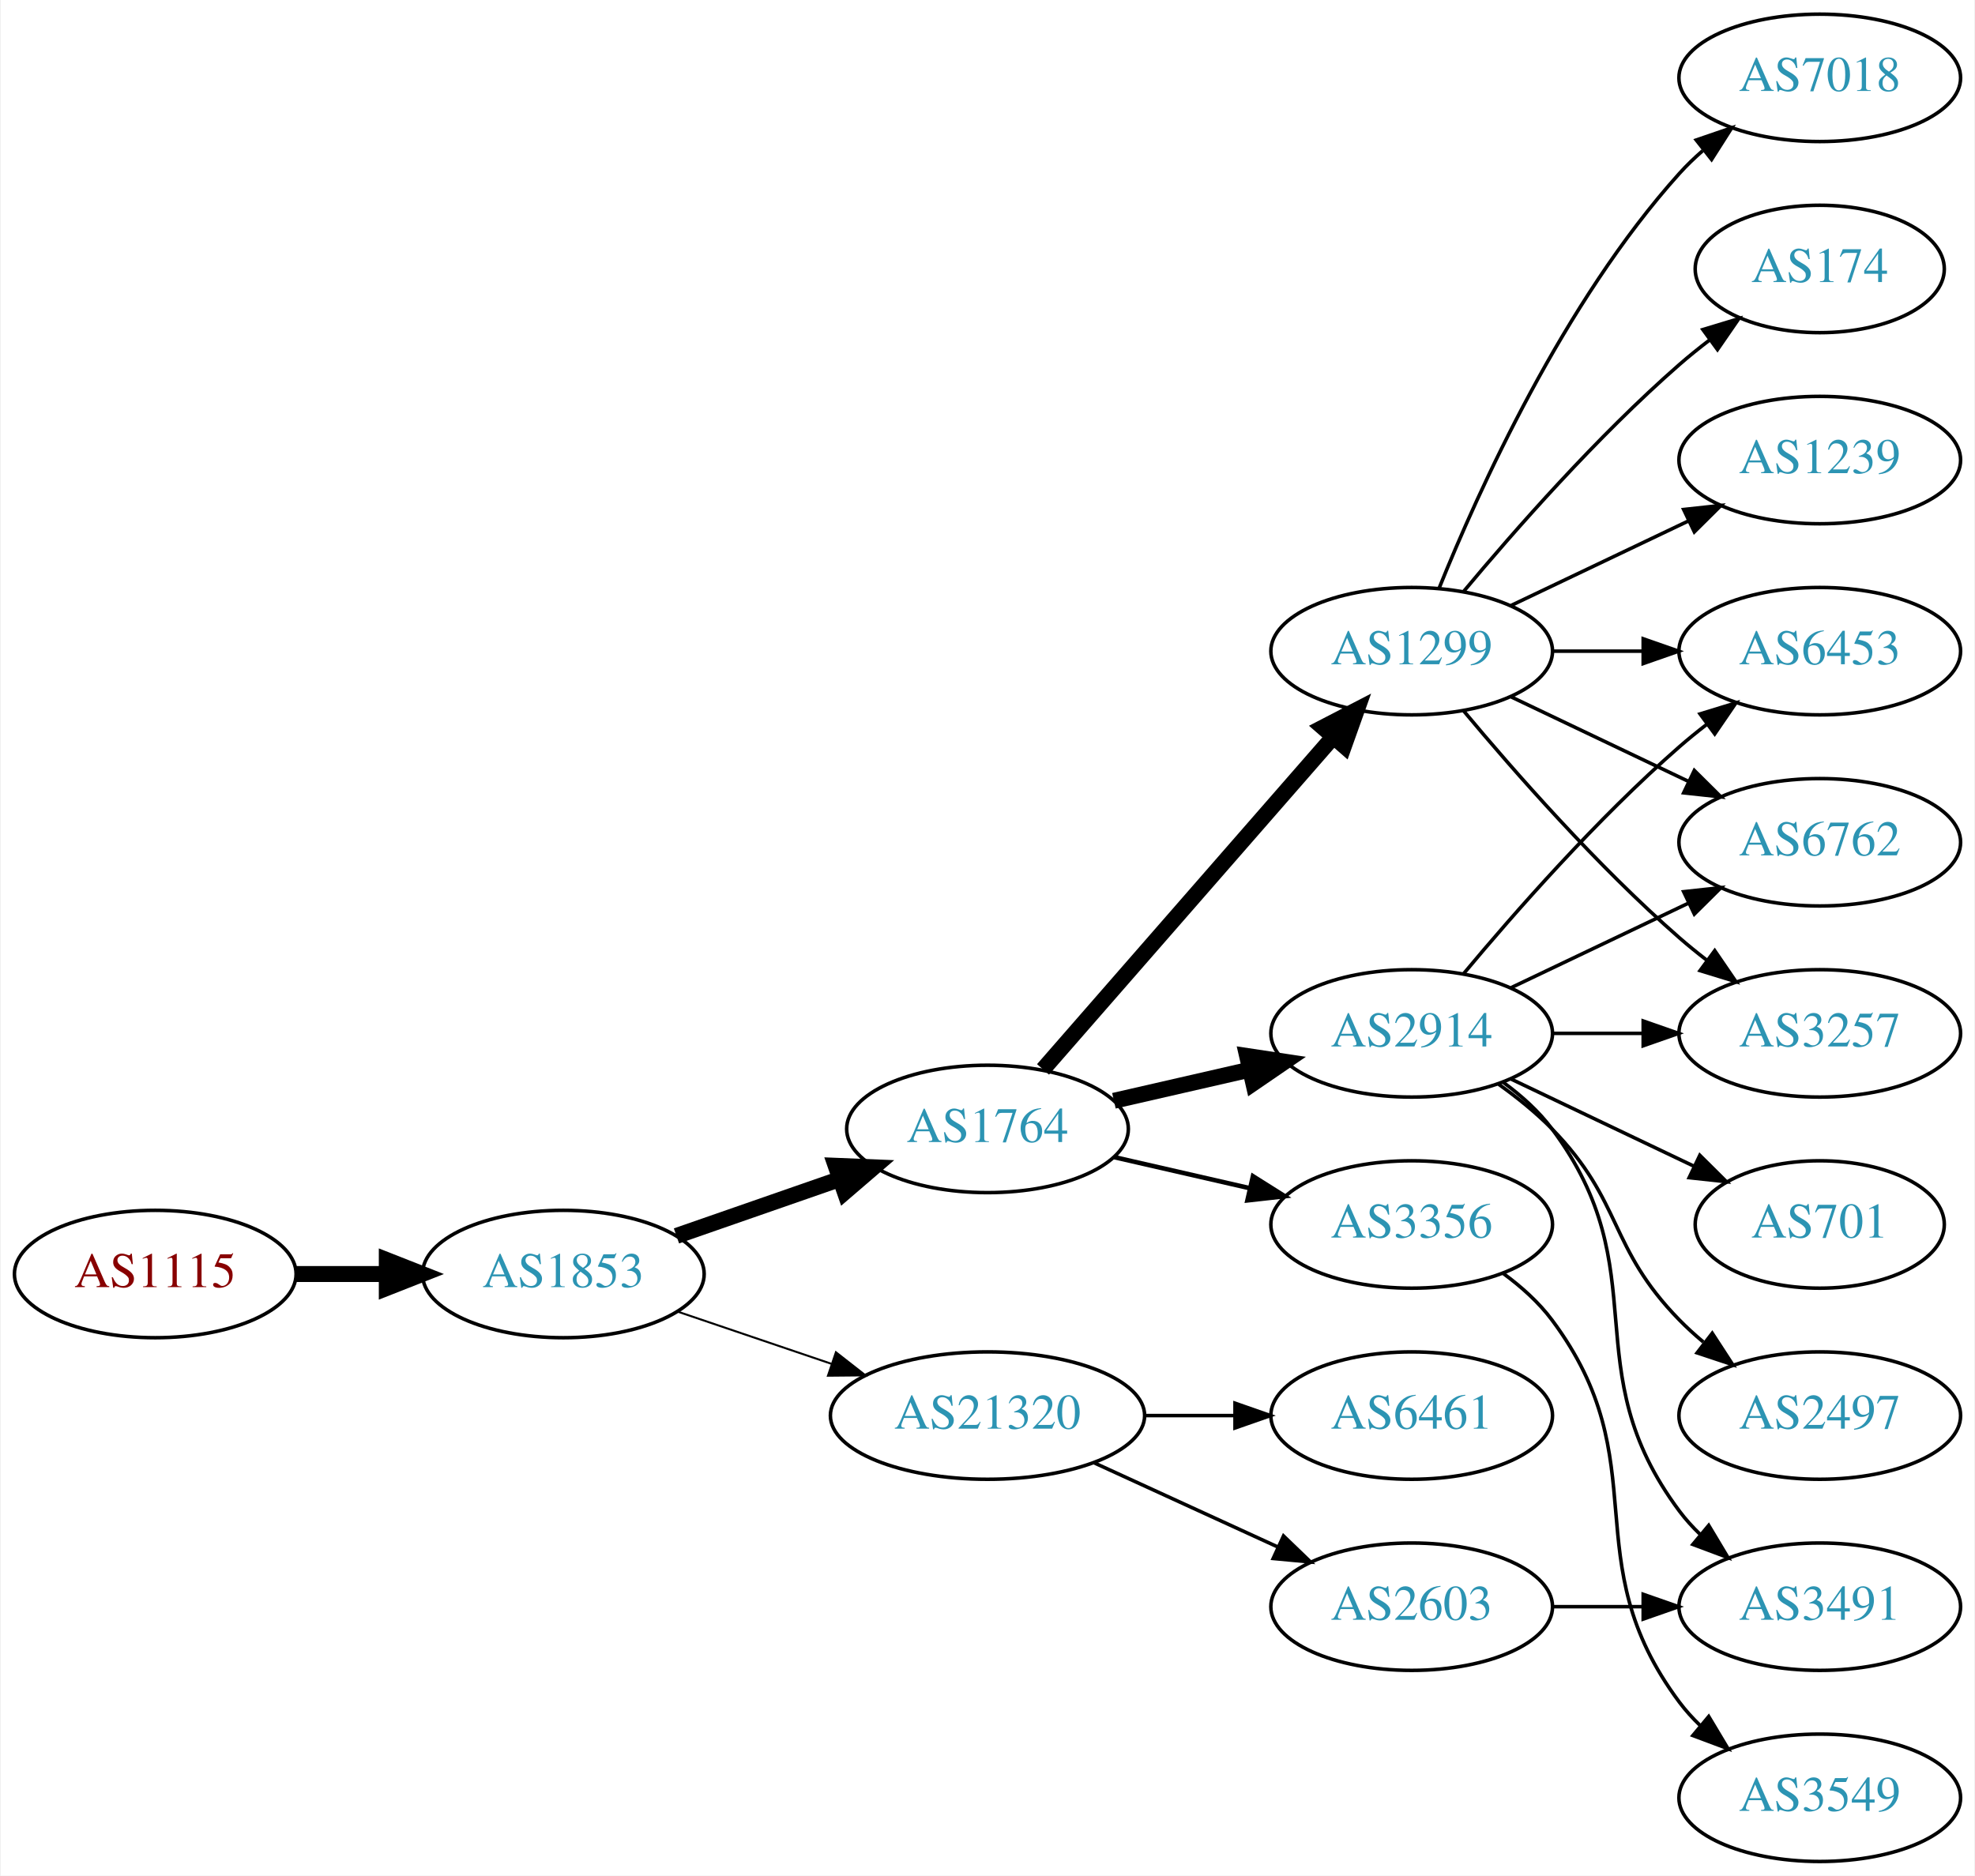
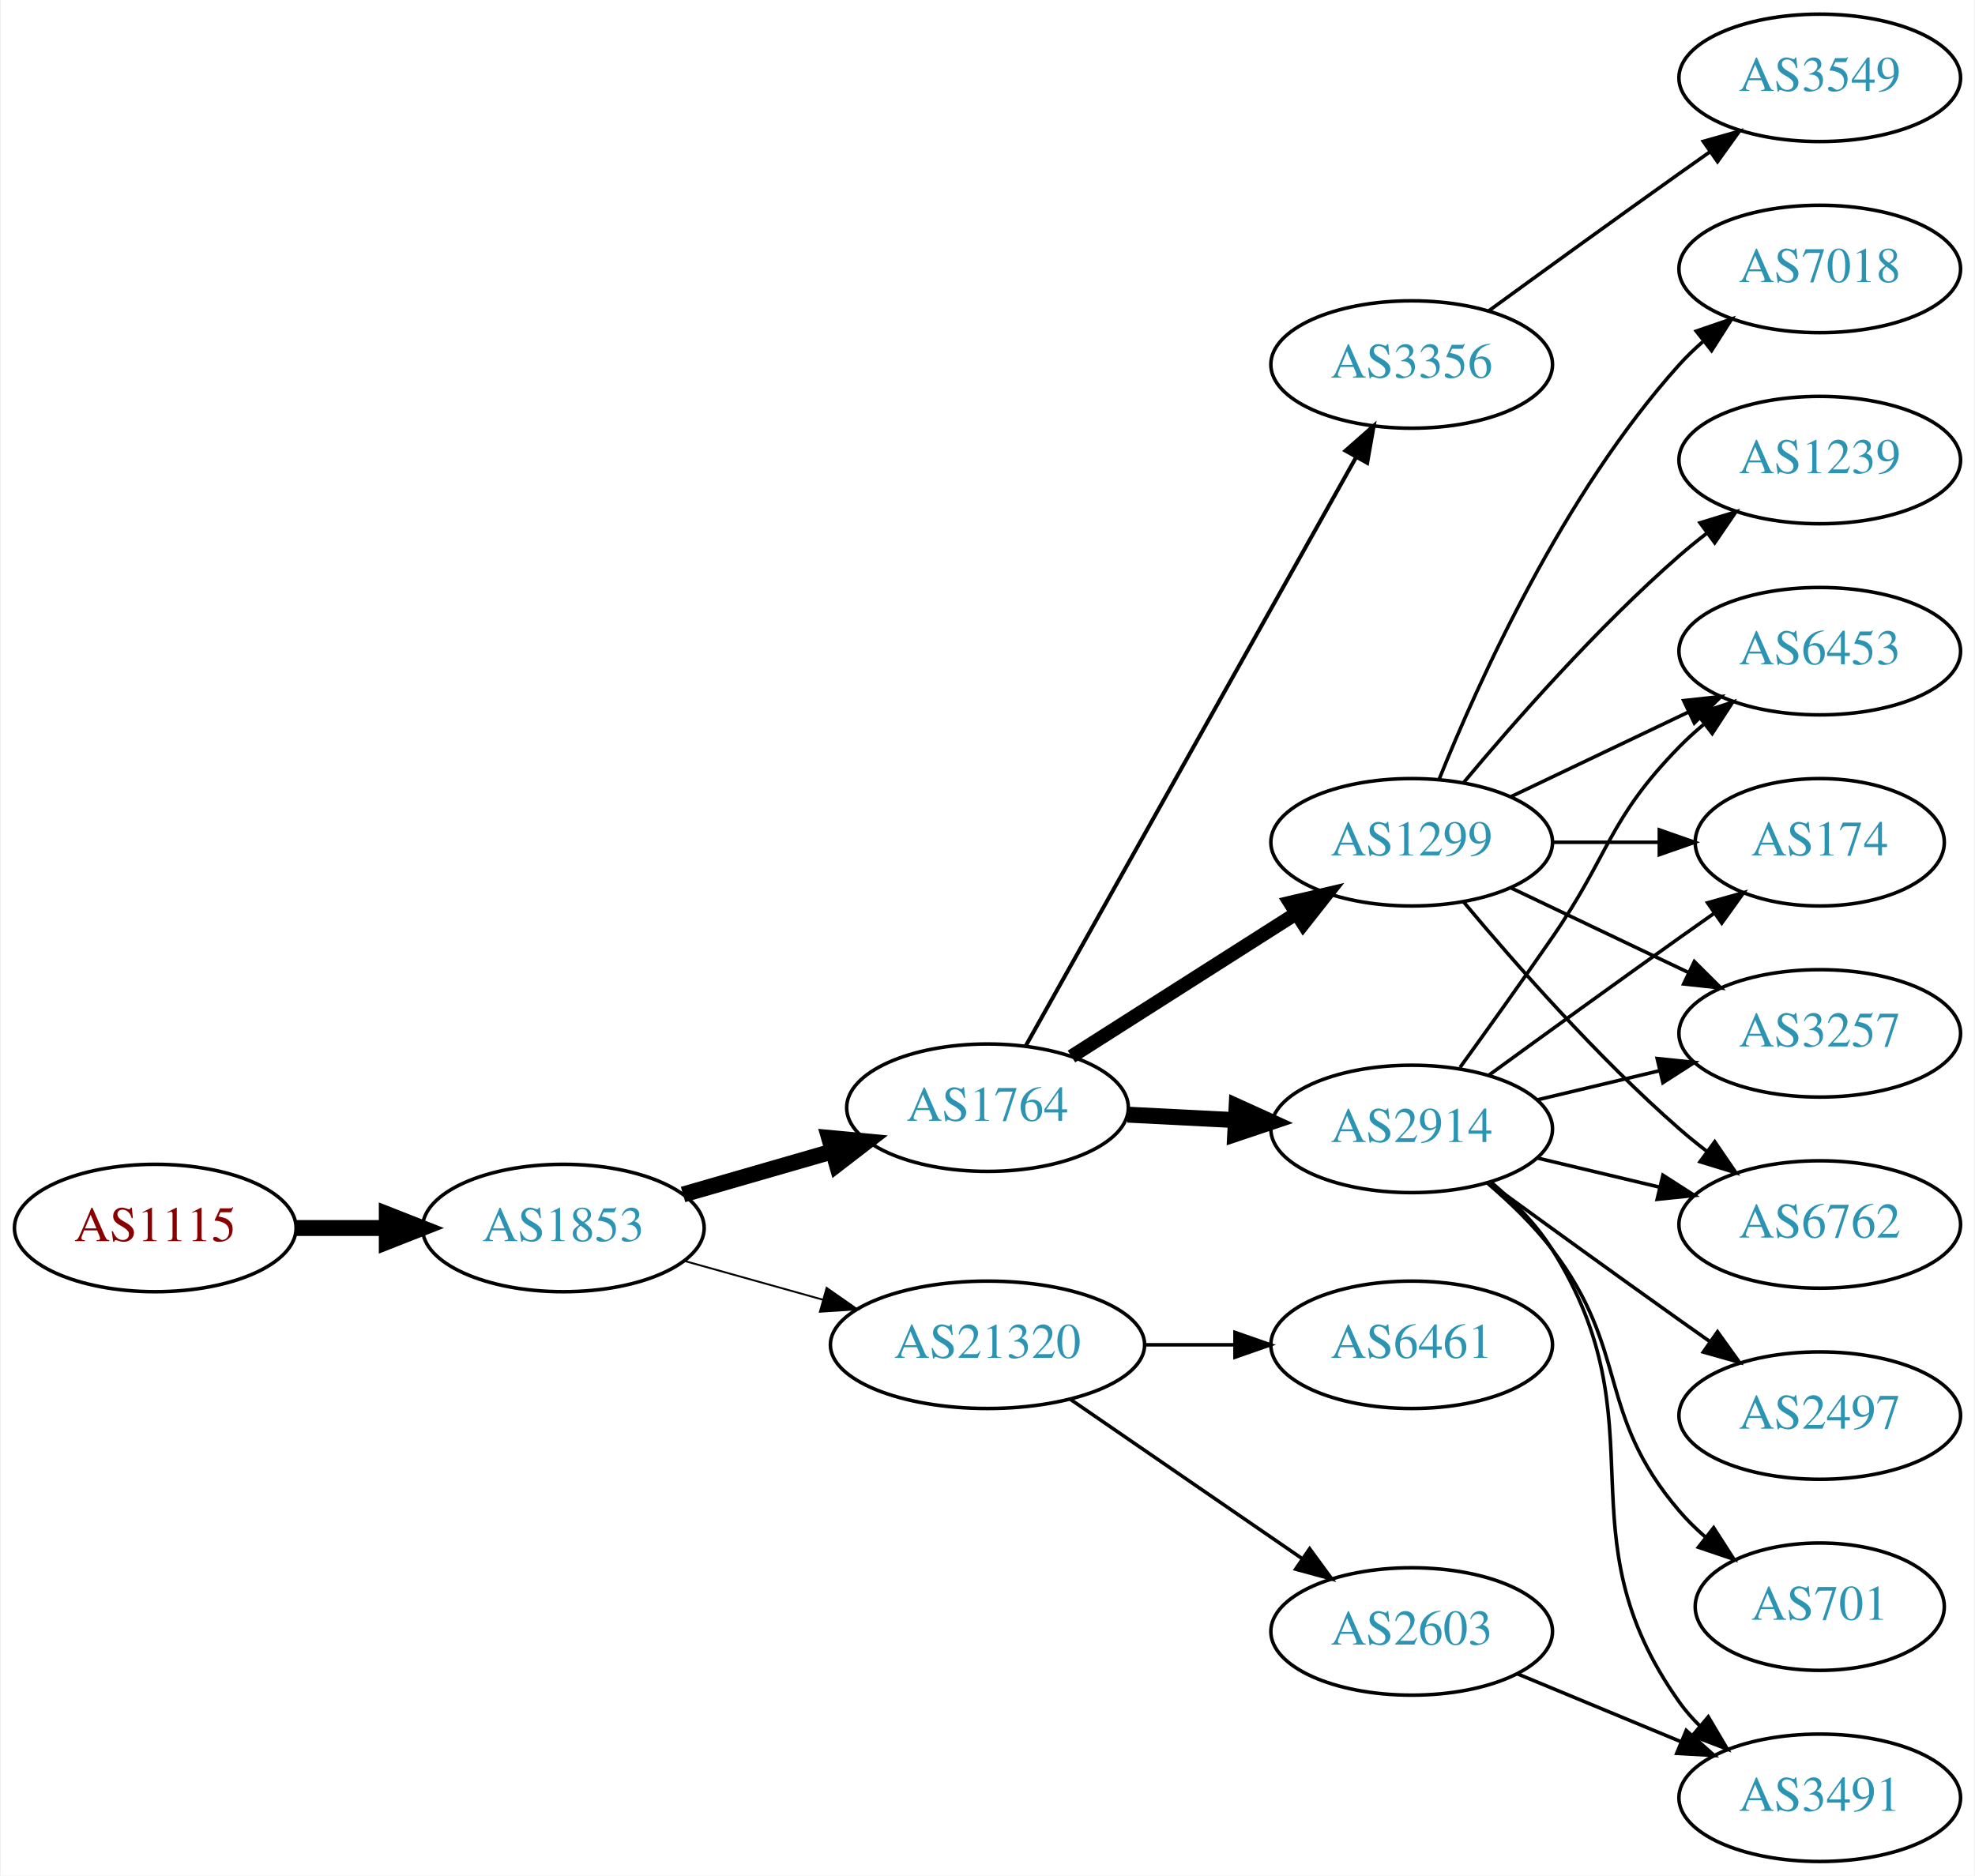
<svg xmlns="http://www.w3.org/2000/svg" xmlns:xlink="http://www.w3.org/1999/xlink" width="558pt" height="530pt" viewBox="0.00 0.00 557.56 530.00">
  <g id="graph0" class="graph" transform="scale(1 1) rotate(0) translate(4 526)">
    <polygon fill="white" stroke="none" points="-4,4 -4,-526 553.564,-526 553.564,4 -4,4" />
    <g id="node1" class="node">
      <g id="a_node1">
        <a xlink:href="/asn/1115" xlink:title="AS1115 ~ Austrian Academy of Sciences [AT]">
-           <ellipse fill="#ffffff" stroke="black" cx="39.647" cy="-166" rx="39.794" ry="18" />
-           <text text-anchor="middle" x="39.647" y="-162.3" font-family="Times,serif" font-size="14.00" fill="#880000">AS1115</text>
+           <ellipse fill="#ffffff" stroke="black" cx="39.647" cy="-179" rx="39.794" ry="18" />
+           <text text-anchor="middle" x="39.647" y="-175.3" font-family="Times,serif" font-size="14.00" fill="#880000">AS1115</text>
        </a>
      </g>
    </g>
    <g id="node2" class="node">
      <g id="a_node2">
        <a xlink:href="/asn/1853" xlink:title="AS1853 ~ ACOnet Backbone [AT]">
-           <ellipse fill="#ffffff" stroke="black" cx="154.939" cy="-166" rx="39.794" ry="18" />
-           <text text-anchor="middle" x="154.939" y="-162.3" font-family="Times,serif" font-size="14.00" fill="#2c94b3">AS1853</text>
+           <ellipse fill="#ffffff" stroke="black" cx="154.939" cy="-179" rx="39.794" ry="18" />
+           <text text-anchor="middle" x="154.939" y="-175.3" font-family="Times,serif" font-size="14.00" fill="#2c94b3">AS1853</text>
        </a>
      </g>
    </g>
    <g id="edge1" class="edge">
-       <path fill="none" stroke="black" stroke-width="4.5" d="M79.319,-166C87.522,-166 96.286,-166 104.818,-166" />
-       <polygon fill="black" stroke="black" stroke-width="4.5" points="105.057,-169.938 115.057,-166 105.057,-162.063 105.057,-169.938" />
+       <path fill="none" stroke="black" stroke-width="4.5" d="M79.319,-179C87.522,-179 96.286,-179 104.818,-179" />
+       <polygon fill="black" stroke="black" stroke-width="4.5" points="105.057,-182.938 115.057,-179 105.057,-175.063 105.057,-182.938" />
    </g>
    <g id="node3" class="node">
      <g id="a_node3">
        <a xlink:href="/asn/1764" xlink:title="AS1764 ~ NEXTLAYER-AS [AT]">
-           <ellipse fill="#ffffff" stroke="black" cx="274.782" cy="-207" rx="39.794" ry="18" />
-           <text text-anchor="middle" x="274.782" y="-203.3" font-family="Times,serif" font-size="14.00" fill="#2c94b3">AS1764</text>
+           <ellipse fill="#ffffff" stroke="black" cx="274.782" cy="-213" rx="39.794" ry="18" />
+           <text text-anchor="middle" x="274.782" y="-209.3" font-family="Times,serif" font-size="14.00" fill="#2c94b3">AS1764</text>
        </a>
      </g>
    </g>
    <g id="edge2" class="edge">
-       <path fill="none" stroke="black" stroke-width="4.5" d="M186.901,-176.772C200.998,-181.677 217.874,-187.548 232.988,-192.807" />
-       <polygon fill="black" stroke="black" stroke-width="4.5" points="231.879,-196.59 242.618,-196.157 234.467,-189.152 231.879,-196.59" />
+       <path fill="none" stroke="black" stroke-width="4.5" d="M188.765,-188.471C201.808,-192.234 216.989,-196.614 230.883,-200.623" />
+       <polygon fill="black" stroke="black" stroke-width="4.5" points="230.024,-204.473 240.724,-203.462 232.207,-196.907 230.024,-204.473" />
    </g>
    <g id="node4" class="node">
      <g id="a_node4">
        <a xlink:href="/asn/21320" xlink:title="AS21320 ~ GEANT Vereniging [EU]">
-           <ellipse fill="#ffffff" stroke="black" cx="274.782" cy="-126" rx="44.393" ry="18" />
-           <text text-anchor="middle" x="274.782" y="-122.3" font-family="Times,serif" font-size="14.00" fill="#2c94b3">AS21320</text>
+           <ellipse fill="#ffffff" stroke="black" cx="274.782" cy="-146" rx="44.393" ry="18" />
+           <text text-anchor="middle" x="274.782" y="-142.3" font-family="Times,serif" font-size="14.00" fill="#2c94b3">AS21320</text>
        </a>
      </g>
    </g>
    <g id="edge3" class="edge">
-       <path fill="none" stroke="black" stroke-width="0.562" d="M187.21,-155.386C200.506,-150.872 216.232,-145.535 230.608,-140.655" />
-       <polygon fill="black" stroke="black" stroke-width="0.562" points="231.954,-143.894 240.299,-137.365 229.704,-137.265 231.954,-143.894" />
+       <path fill="none" stroke="black" stroke-width="0.529" d="M189.079,-169.72C201.23,-166.317 215.204,-162.404 228.253,-158.75" />
+       <polygon fill="black" stroke="black" stroke-width="0.529" points="229.32,-162.086 238.005,-156.019 227.432,-155.345 229.32,-162.086" />
    </g>
    <g id="node5" class="node">
      <g id="a_node5">
        <a xlink:href="/asn/2914" xlink:title="AS2914 ~ NTT America, Inc. [US]">
-           <ellipse fill="#ffffff" stroke="black" cx="394.625" cy="-234" rx="39.794" ry="18" />
-           <text text-anchor="middle" x="394.625" y="-230.3" font-family="Times,serif" font-size="14.00" fill="#2c94b3">AS2914</text>
+           <ellipse fill="#ffffff" stroke="black" cx="394.625" cy="-207" rx="39.794" ry="18" />
+           <text text-anchor="middle" x="394.625" y="-203.3" font-family="Times,serif" font-size="14.00" fill="#2c94b3">AS2914</text>
        </a>
      </g>
    </g>
    <g id="edge4" class="edge">
-       <path fill="none" stroke="black" stroke-width="4.5" d="M310.501,-214.955C322.501,-217.704 336.122,-220.825 348.815,-223.733" />
-       <polygon fill="black" stroke="black" stroke-width="4.5" points="348.119,-227.613 358.746,-226.009 349.878,-219.937 348.119,-227.613" />
+       <path fill="none" stroke="black" stroke-width="4.5" d="M314.368,-211.035C324.135,-210.538 334.751,-209.998 344.945,-209.479" />
+       <polygon fill="black" stroke="black" stroke-width="4.5" points="345.165,-213.41 354.952,-208.969 344.764,-205.545 345.165,-213.41" />
    </g>
    <g id="node6" class="node">
      <g id="a_node6">
        <a xlink:href="/asn/1299" xlink:title="AS1299 ~ Telia Carrier [EU]">
-           <ellipse fill="#ffffff" stroke="black" cx="394.625" cy="-342" rx="39.794" ry="18" />
-           <text text-anchor="middle" x="394.625" y="-338.3" font-family="Times,serif" font-size="14.00" fill="#2c94b3">AS1299</text>
+           <ellipse fill="#ffffff" stroke="black" cx="394.625" cy="-288" rx="39.794" ry="18" />
+           <text text-anchor="middle" x="394.625" y="-284.3" font-family="Times,serif" font-size="14.00" fill="#2c94b3">AS1299</text>
        </a>
      </g>
    </g>
    <g id="edge5" class="edge">
-       <path fill="none" stroke="black" stroke-width="4.5" d="M290.469,-223.825C311.045,-247.397 348.583,-290.4 372.256,-317.52" />
-       <polygon fill="black" stroke="black" stroke-width="4.5" points="369.581,-320.443 379.123,-325.387 375.513,-315.264 369.581,-320.443" />
+       <path fill="none" stroke="black" stroke-width="3.938" d="M298.503,-227.461C316.564,-238.955 342.034,-255.165 362.073,-267.919" />
+       <polygon fill="black" stroke="black" stroke-width="3.938" points="360.255,-270.911 370.571,-273.328 364.014,-265.006 360.255,-270.911" />
    </g>
    <g id="node7" class="node">
      <g id="a_node7">
        <a xlink:href="/asn/3356" xlink:title="AS3356 ~ Level 3 Parent, LLC [US]">
-           <ellipse fill="#ffffff" stroke="black" cx="394.625" cy="-180" rx="39.794" ry="18" />
-           <text text-anchor="middle" x="394.625" y="-176.3" font-family="Times,serif" font-size="14.00" fill="#2c94b3">AS3356</text>
+           <ellipse fill="#ffffff" stroke="black" cx="394.625" cy="-423" rx="39.794" ry="18" />
+           <text text-anchor="middle" x="394.625" y="-419.3" font-family="Times,serif" font-size="14.00" fill="#2c94b3">AS3356</text>
        </a>
      </g>
    </g>
    <g id="edge6" class="edge">
-       <path fill="none" stroke="black" stroke-width="1.286" d="M310.501,-199.045C322.501,-196.296 336.122,-193.175 348.815,-190.267" />
-       <polygon fill="black" stroke="black" stroke-width="1.286" points="349.78,-193.636 358.746,-187.991 348.217,-186.813 349.78,-193.636" />
+       <path fill="none" stroke="black" stroke-width="1.125" d="M285.627,-230.543C306.344,-267.462 354.539,-353.347 378.927,-396.809" />
+       <polygon fill="black" stroke="black" stroke-width="1.125" points="375.945,-398.646 383.891,-405.654 382.049,-395.221 375.945,-398.646" />
+     </g>
+     <g id="node17" class="node">
+       <g id="a_node17">
+         <a xlink:href="/asn/6461" xlink:title="AS6461 ~ Zayo Bandwidth [US]">
+           <ellipse fill="#ffffff" stroke="black" cx="394.625" cy="-146" rx="39.794" ry="18" />
+           <text text-anchor="middle" x="394.625" y="-142.3" font-family="Times,serif" font-size="14.00" fill="#2c94b3">AS6461</text>
+         </a>
+       </g>
+     </g>
+     <g id="edge20" class="edge">
+       <path fill="none" stroke="black" d="M318.993,-146C327.306,-146 336.068,-146 344.551,-146" />
+       <polygon fill="black" stroke="black" points="344.709,-149.5 354.709,-146 344.709,-142.5 344.709,-149.5" />
    </g>
    <g id="node18" class="node">
      <g id="a_node18">
-         <a xlink:href="/asn/6461" xlink:title="AS6461 ~ Zayo Bandwidth [US]">
-           <ellipse fill="#ffffff" stroke="black" cx="394.625" cy="-126" rx="39.794" ry="18" />
-           <text text-anchor="middle" x="394.625" y="-122.3" font-family="Times,serif" font-size="14.00" fill="#2c94b3">AS6461</text>
-         </a>
-       </g>
-     </g>
-     <g id="edge20" class="edge">
-       <path fill="none" stroke="black" d="M318.993,-126C327.306,-126 336.068,-126 344.551,-126" />
-       <polygon fill="black" stroke="black" points="344.709,-129.5 354.709,-126 344.709,-122.5 344.709,-129.5" />
-     </g>
-     <g id="node19" class="node">
-       <g id="a_node19">
        <a xlink:href="/asn/2603" xlink:title="AS2603 ~ NORDUnet [NO]">
-           <ellipse fill="#ffffff" stroke="black" cx="394.625" cy="-72" rx="39.794" ry="18" />
-           <text text-anchor="middle" x="394.625" y="-68.3" font-family="Times,serif" font-size="14.00" fill="#2c94b3">AS2603</text>
+           <ellipse fill="#ffffff" stroke="black" cx="394.625" cy="-65" rx="39.794" ry="18" />
+           <text text-anchor="middle" x="394.625" y="-61.3" font-family="Times,serif" font-size="14.00" fill="#2c94b3">AS2603</text>
        </a>
      </g>
    </g>
    <g id="edge21" class="edge">
-       <path fill="none" stroke="black" d="M304.912,-112.652C320.523,-105.498 339.92,-96.609 356.593,-88.969" />
-       <polygon fill="black" stroke="black" points="358.412,-91.986 366.045,-84.638 355.496,-85.622 358.412,-91.986" />
+       <path fill="none" stroke="black" d="M298.225,-130.574C316.806,-117.802 343.367,-99.545 363.746,-85.537" />
+       <polygon fill="black" stroke="black" points="365.802,-88.371 372.061,-79.822 361.837,-82.602 365.802,-88.371" />
+     </g>
+     <g id="node8" class="node">
+       <g id="a_node8">
+         <a xlink:href="/asn/174" xlink:title="AS174 ~ Cogent Communications [US]">
+           <ellipse fill="#ffffff" stroke="black" cx="509.918" cy="-288" rx="35.194" ry="18" />
+           <text text-anchor="middle" x="509.918" y="-284.3" font-family="Times,serif" font-size="14.00" fill="#2c94b3">AS174</text>
+         </a>
+       </g>
+     </g>
+     <g id="edge17" class="edge">
+       <path fill="none" stroke="black" d="M416.473,-222.222C431.407,-233.091 452.02,-248.025 470.271,-261 473.481,-263.282 476.85,-265.661 480.205,-268.018" />
+       <polygon fill="black" stroke="black" points="478.217,-270.899 488.416,-273.77 482.233,-265.166 478.217,-270.899" />
    </g>
    <g id="node9" class="node">
      <g id="a_node9">
        <a xlink:href="/asn/3257" xlink:title="AS3257 ~ GTT [DE]">
          <ellipse fill="#ffffff" stroke="black" cx="509.918" cy="-234" rx="39.794" ry="18" />
          <text text-anchor="middle" x="509.918" y="-230.3" font-family="Times,serif" font-size="14.00" fill="#2c94b3">AS3257</text>
        </a>
      </g>
    </g>
    <g id="edge15" class="edge">
-       <path fill="none" stroke="black" d="M434.297,-234C442.5,-234 451.264,-234 459.796,-234" />
-       <polygon fill="black" stroke="black" points="460.035,-237.5 470.035,-234 460.035,-230.5 460.035,-237.5" />
-     </g>
-     <g id="node12" class="node">
-       <g id="a_node12">
+       <path fill="none" stroke="black" d="M430.232,-215.248C441.103,-217.838 453.257,-220.735 464.7,-223.462" />
+       <polygon fill="black" stroke="black" points="463.983,-226.889 474.522,-225.803 465.606,-220.08 463.983,-226.889" />
+     </g>
+     <g id="node10" class="node">
+       <g id="a_node10">
+         <a xlink:href="/asn/6762" xlink:title="AS6762 ~ TELECOM ITALIA SPARKLE S.p.A. [IT]">
+           <ellipse fill="#ffffff" stroke="black" cx="509.918" cy="-180" rx="39.794" ry="18" />
+           <text text-anchor="middle" x="509.918" y="-176.3" font-family="Times,serif" font-size="14.00" fill="#2c94b3">AS6762</text>
+         </a>
+       </g>
+     </g>
+     <g id="edge13" class="edge">
+       <path fill="none" stroke="black" d="M430.232,-198.752C441.103,-196.162 453.257,-193.265 464.7,-190.538" />
+       <polygon fill="black" stroke="black" points="465.606,-193.92 474.522,-188.197 463.983,-187.111 465.606,-193.92" />
+     </g>
+     <g id="node11" class="node">
+       <g id="a_node11">
        <a xlink:href="/asn/6453" xlink:title="AS6453 ~ TATA COMMUNICATIONS (AMERICA) INC [US]">
          <ellipse fill="#ffffff" stroke="black" cx="509.918" cy="-342" rx="39.794" ry="18" />
          <text text-anchor="middle" x="509.918" y="-338.3" font-family="Times,serif" font-size="14.00" fill="#2c94b3">AS6453</text>
        </a>
      </g>
    </g>
    <g id="edge16" class="edge">
-       <path fill="none" stroke="black" d="M409.255,-250.817C423.537,-267.929 447.084,-294.745 470.271,-315 472.737,-317.154 475.375,-319.294 478.073,-321.372" />
-       <polygon fill="black" stroke="black" points="476.098,-324.264 486.227,-327.37 480.246,-318.625 476.098,-324.264" />
-     </g>
-     <g id="node13" class="node">
-       <g id="a_node13">
-         <a xlink:href="/asn/6762" xlink:title="AS6762 ~ TELECOM ITALIA SPARKLE S.p.A. [IT]">
-           <ellipse fill="#ffffff" stroke="black" cx="509.918" cy="-288" rx="39.794" ry="18" />
-           <text text-anchor="middle" x="509.918" y="-284.3" font-family="Times,serif" font-size="14.00" fill="#2c94b3">AS6762</text>
+       <path fill="none" stroke="black" d="M408.304,-224.406C415.919,-234.937 425.752,-248.67 434.271,-261 450.667,-284.731 450.099,-294.383 470.271,-315 472.364,-317.139 474.647,-319.218 477.024,-321.21" />
+       <polygon fill="black" stroke="black" points="475.267,-324.275 485.323,-327.611 479.542,-318.732 475.267,-324.275" />
+     </g>
+     <g id="node14" class="node">
+       <g id="a_node14">
+         <a xlink:href="/asn/701" xlink:title="AS701 ~ UUNET [US]">
+           <ellipse fill="#ffffff" stroke="black" cx="509.918" cy="-72" rx="35.194" ry="18" />
+           <text text-anchor="middle" x="509.918" y="-68.3" font-family="Times,serif" font-size="14.00" fill="#2c94b3">AS701</text>
        </a>
      </g>
    </g>
    <g id="edge14" class="edge">
-       <path fill="none" stroke="black" d="M422.761,-246.934C437.755,-254.081 456.576,-263.052 472.799,-270.785" />
-       <polygon fill="black" stroke="black" points="471.469,-274.028 482.002,-275.171 474.481,-267.709 471.469,-274.028" />
+       <path fill="none" stroke="black" d="M415.951,-191.755C422.338,-186.312 429.072,-179.824 434.271,-173 456.435,-143.906 446.517,-126.811 470.271,-99 472.45,-96.448 474.923,-94.021 477.539,-91.745" />
+       <polygon fill="black" stroke="black" points="479.944,-94.307 485.667,-85.391 475.633,-88.792 479.944,-94.307" />
    </g>
    <g id="node15" class="node">
      <g id="a_node15">
        <a xlink:href="/asn/2497" xlink:title="AS2497 ~ Internet Initiative Japan Inc. [JP]">
          <ellipse fill="#ffffff" stroke="black" cx="509.918" cy="-126" rx="39.794" ry="18" />
          <text text-anchor="middle" x="509.918" y="-122.3" font-family="Times,serif" font-size="14.00" fill="#2c94b3">AS2497</text>
        </a>
      </g>
    </g>
-     <g id="edge17" class="edge">
-       <path fill="none" stroke="black" d="M419.219,-219.611C424.475,-215.852 429.806,-211.563 434.271,-207 454.443,-186.383 450.099,-173.617 470.271,-153 472.364,-150.861 474.647,-148.782 477.024,-146.79" />
-       <polygon fill="black" stroke="black" points="479.542,-149.268 485.323,-140.389 475.267,-143.725 479.542,-149.268" />
+     <g id="edge18" class="edge">
+       <path fill="none" stroke="black" d="M416.473,-191.778C431.407,-180.909 452.02,-165.975 470.271,-153 473.091,-150.995 476.034,-148.915 478.983,-146.841" />
+       <polygon fill="black" stroke="black" points="481.029,-149.681 487.207,-141.074 477.01,-143.95 481.029,-149.681" />
    </g>
    <g id="node16" class="node">
      <g id="a_node16">
        <a xlink:href="/asn/3491" xlink:title="AS3491 ~ PCCW Global, Inc. [US]">
-           <ellipse fill="#ffffff" stroke="black" cx="509.918" cy="-72" rx="39.794" ry="18" />
-           <text text-anchor="middle" x="509.918" y="-68.3" font-family="Times,serif" font-size="14.00" fill="#2c94b3">AS3491</text>
-         </a>
-       </g>
-     </g>
-     <g id="edge18" class="edge">
-       <path fill="none" stroke="black" d="M420.555,-220.118C425.631,-216.389 430.549,-211.984 434.271,-207 464.542,-166.458 440,-139.542 470.271,-99 472.016,-96.664 474.023,-94.455 476.186,-92.383" />
-       <polygon fill="black" stroke="black" points="478.546,-94.973 483.987,-85.882 474.064,-89.595 478.546,-94.973" />
-     </g>
-     <g id="node17" class="node">
-       <g id="a_node17">
-         <a xlink:href="/asn/701" xlink:title="AS701 ~ UUNET [US]">
-           <ellipse fill="#ffffff" stroke="black" cx="509.918" cy="-180" rx="35.194" ry="18" />
-           <text text-anchor="middle" x="509.918" y="-176.3" font-family="Times,serif" font-size="14.00" fill="#2c94b3">AS701</text>
+           <ellipse fill="#ffffff" stroke="black" cx="509.918" cy="-18" rx="39.794" ry="18" />
+           <text text-anchor="middle" x="509.918" y="-14.3" font-family="Times,serif" font-size="14.00" fill="#2c94b3">AS3491</text>
        </a>
      </g>
    </g>
    <g id="edge19" class="edge">
-       <path fill="none" stroke="black" d="M422.761,-221.066C438.193,-213.71 457.678,-204.423 474.213,-196.541" />
-       <polygon fill="black" stroke="black" points="476.034,-199.551 483.555,-192.089 473.022,-193.232 476.034,-199.551" />
-     </g>
-     <g id="node8" class="node">
-       <g id="a_node8">
-         <a xlink:href="/asn/174" xlink:title="AS174 ~ Cogent Communications [US]">
-           <ellipse fill="#ffffff" stroke="black" cx="509.918" cy="-450" rx="35.194" ry="18" />
-           <text text-anchor="middle" x="509.918" y="-446.3" font-family="Times,serif" font-size="14.00" fill="#2c94b3">AS174</text>
-         </a>
-       </g>
+       <path fill="none" stroke="black" d="M417.091,-191.927C423.398,-186.582 429.797,-180.109 434.271,-173 465.748,-122.985 436.051,-93.18 470.271,-45 471.959,-42.623 473.926,-40.384 476.062,-38.292" />
+       <polygon fill="black" stroke="black" points="478.425,-40.877 483.809,-31.752 473.91,-35.528 478.425,-40.877" />
    </g>
    <g id="edge7" class="edge">
-       <path fill="none" stroke="black" d="M409.255,-358.817C423.537,-375.929 447.084,-402.745 470.271,-423 472.941,-425.332 475.814,-427.648 478.744,-429.886" />
-       <polygon fill="black" stroke="black" points="476.895,-432.87 487.035,-435.939 481.022,-427.216 476.895,-432.87" />
+       <path fill="none" stroke="black" d="M434.297,-288C444.002,-288 454.493,-288 464.456,-288" />
+       <polygon fill="black" stroke="black" points="464.592,-291.5 474.592,-288 464.592,-284.5 464.592,-291.5" />
    </g>
    <g id="edge8" class="edge">
-       <path fill="none" stroke="black" d="M409.255,-325.183C423.537,-308.071 447.084,-281.255 470.271,-261 472.737,-258.846 475.375,-256.706 478.073,-254.628" />
-       <polygon fill="black" stroke="black" points="480.246,-257.375 486.227,-248.63 476.098,-251.736 480.246,-257.375" />
-     </g>
-     <g id="node10" class="node">
-       <g id="a_node10">
+       <path fill="none" stroke="black" d="M422.761,-275.066C437.755,-267.919 456.576,-258.948 472.799,-251.215" />
+       <polygon fill="black" stroke="black" points="474.481,-254.291 482.002,-246.829 471.469,-247.972 474.481,-254.291" />
+     </g>
+     <g id="edge9" class="edge">
+       <path fill="none" stroke="black" d="M409.255,-271.183C423.537,-254.071 447.084,-227.255 470.271,-207 472.737,-204.846 475.375,-202.706 478.073,-200.628" />
+       <polygon fill="black" stroke="black" points="480.246,-203.375 486.227,-194.63 476.098,-197.736 480.246,-203.375" />
+     </g>
+     <g id="edge10" class="edge">
+       <path fill="none" stroke="black" d="M422.761,-300.934C437.755,-308.081 456.576,-317.052 472.799,-324.785" />
+       <polygon fill="black" stroke="black" points="471.469,-328.028 482.002,-329.171 474.481,-321.709 471.469,-328.028" />
+     </g>
+     <g id="node12" class="node">
+       <g id="a_node12">
+         <a xlink:href="/asn/7018" xlink:title="AS7018 ~ AT&amp;T Services, Inc. [US]">
+           <ellipse fill="#ffffff" stroke="black" cx="509.918" cy="-450" rx="39.794" ry="18" />
+           <text text-anchor="middle" x="509.918" y="-446.3" font-family="Times,serif" font-size="14.00" fill="#2c94b3">AS7018</text>
+         </a>
+       </g>
+     </g>
+     <g id="edge11" class="edge">
+       <path fill="none" stroke="black" d="M402.372,-305.787C413.423,-333.243 437.476,-386.578 470.271,-423 472.273,-425.224 474.492,-427.363 476.825,-429.397" />
+       <polygon fill="black" stroke="black" points="475.023,-432.433 485.044,-435.873 479.355,-426.935 475.023,-432.433" />
+     </g>
+     <g id="node13" class="node">
+       <g id="a_node13">
        <a xlink:href="/asn/1239" xlink:title="AS1239 ~ Sprint [US]">
          <ellipse fill="#ffffff" stroke="black" cx="509.918" cy="-396" rx="39.794" ry="18" />
          <text text-anchor="middle" x="509.918" y="-392.3" font-family="Times,serif" font-size="14.00" fill="#2c94b3">AS1239</text>
        </a>
      </g>
    </g>
-     <g id="edge9" class="edge">
-       <path fill="none" stroke="black" d="M422.761,-354.934C437.755,-362.081 456.576,-371.052 472.799,-378.785" />
-       <polygon fill="black" stroke="black" points="471.469,-382.028 482.002,-383.171 474.481,-375.709 471.469,-382.028" />
-     </g>
-     <g id="node11" class="node">
-       <g id="a_node11">
-         <a xlink:href="/asn/7018" xlink:title="AS7018 ~ AT&amp;T Services, Inc. [US]">
+     <g id="edge12" class="edge">
+       <path fill="none" stroke="black" d="M409.255,-304.817C423.537,-321.929 447.084,-348.745 470.271,-369 472.737,-371.154 475.375,-373.294 478.073,-375.372" />
+       <polygon fill="black" stroke="black" points="476.098,-378.264 486.227,-381.37 480.246,-372.625 476.098,-378.264" />
+     </g>
+     <g id="node19" class="node">
+       <g id="a_node19">
+         <a xlink:href="/asn/3549" xlink:title="AS3549 ~ Level 3 Parent, LLC [US]">
          <ellipse fill="#ffffff" stroke="black" cx="509.918" cy="-504" rx="39.794" ry="18" />
-           <text text-anchor="middle" x="509.918" y="-500.3" font-family="Times,serif" font-size="14.00" fill="#2c94b3">AS7018</text>
-         </a>
-       </g>
-     </g>
-     <g id="edge10" class="edge">
-       <path fill="none" stroke="black" d="M402.372,-359.787C413.423,-387.243 437.476,-440.578 470.271,-477 472.273,-479.224 474.492,-481.363 476.825,-483.397" />
-       <polygon fill="black" stroke="black" points="475.023,-486.433 485.044,-489.873 479.355,-480.935 475.023,-486.433" />
-     </g>
-     <g id="edge11" class="edge">
-       <path fill="none" stroke="black" d="M434.297,-342C442.5,-342 451.264,-342 459.796,-342" />
-       <polygon fill="black" stroke="black" points="460.035,-345.5 470.035,-342 460.035,-338.5 460.035,-345.5" />
-     </g>
-     <g id="edge12" class="edge">
-       <path fill="none" stroke="black" d="M422.761,-329.066C437.755,-321.919 456.576,-312.948 472.799,-305.215" />
-       <polygon fill="black" stroke="black" points="474.481,-308.291 482.002,-300.829 471.469,-301.972 474.481,-308.291" />
-     </g>
-     <g id="node14" class="node">
-       <g id="a_node14">
-         <a xlink:href="/asn/3549" xlink:title="AS3549 ~ Level 3 Parent, LLC [US]">
-           <ellipse fill="#ffffff" stroke="black" cx="509.918" cy="-18" rx="39.794" ry="18" />
-           <text text-anchor="middle" x="509.918" y="-14.3" font-family="Times,serif" font-size="14.00" fill="#2c94b3">AS3549</text>
-         </a>
-       </g>
-     </g>
-     <g id="edge13" class="edge">
-       <path fill="none" stroke="black" d="M420.555,-166.118C425.631,-162.389 430.549,-157.984 434.271,-153 464.542,-112.458 440,-85.542 470.271,-45 472.016,-42.664 474.023,-40.455 476.186,-38.383" />
-       <polygon fill="black" stroke="black" points="478.546,-40.973 483.987,-31.882 474.064,-35.595 478.546,-40.973" />
+           <text text-anchor="middle" x="509.918" y="-500.3" font-family="Times,serif" font-size="14.00" fill="#2c94b3">AS3549</text>
+         </a>
+       </g>
    </g>
    <g id="edge22" class="edge">
-       <path fill="none" stroke="black" d="M434.297,-72C442.5,-72 451.264,-72 459.796,-72" />
-       <polygon fill="black" stroke="black" points="460.035,-75.5 470.035,-72 460.035,-68.5 460.035,-75.5" />
+       <path fill="none" stroke="black" d="M416.473,-438.222C431.407,-449.091 452.02,-464.025 470.271,-477 473.091,-479.005 476.034,-481.085 478.983,-483.159" />
+       <polygon fill="black" stroke="black" points="477.01,-486.05 487.207,-488.926 481.029,-480.319 477.01,-486.05" />
+     </g>
+     <g id="edge23" class="edge">
+       <path fill="none" stroke="black" d="M424.506,-53.018C438.489,-47.218 455.469,-40.173 470.524,-33.928" />
+       <polygon fill="black" stroke="black" points="472.193,-37.025 480.089,-29.96 469.511,-30.559 472.193,-37.025" />
    </g>
  </g>
</svg>
